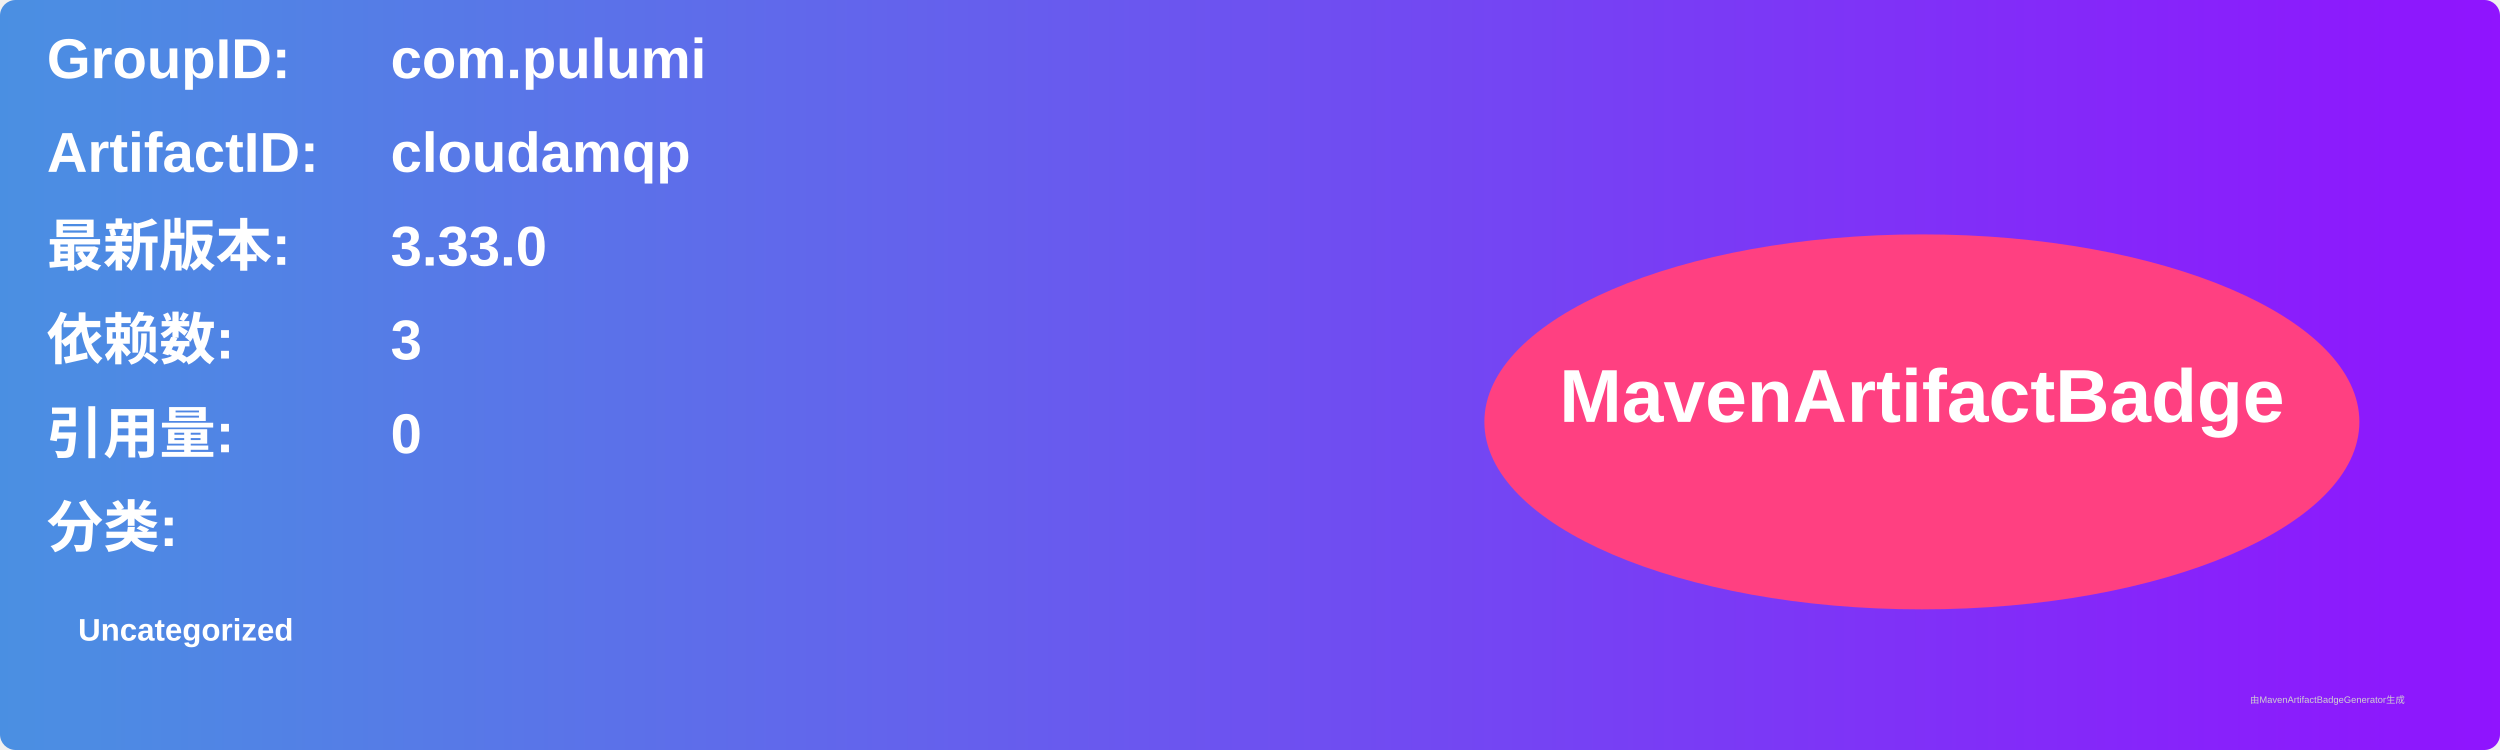
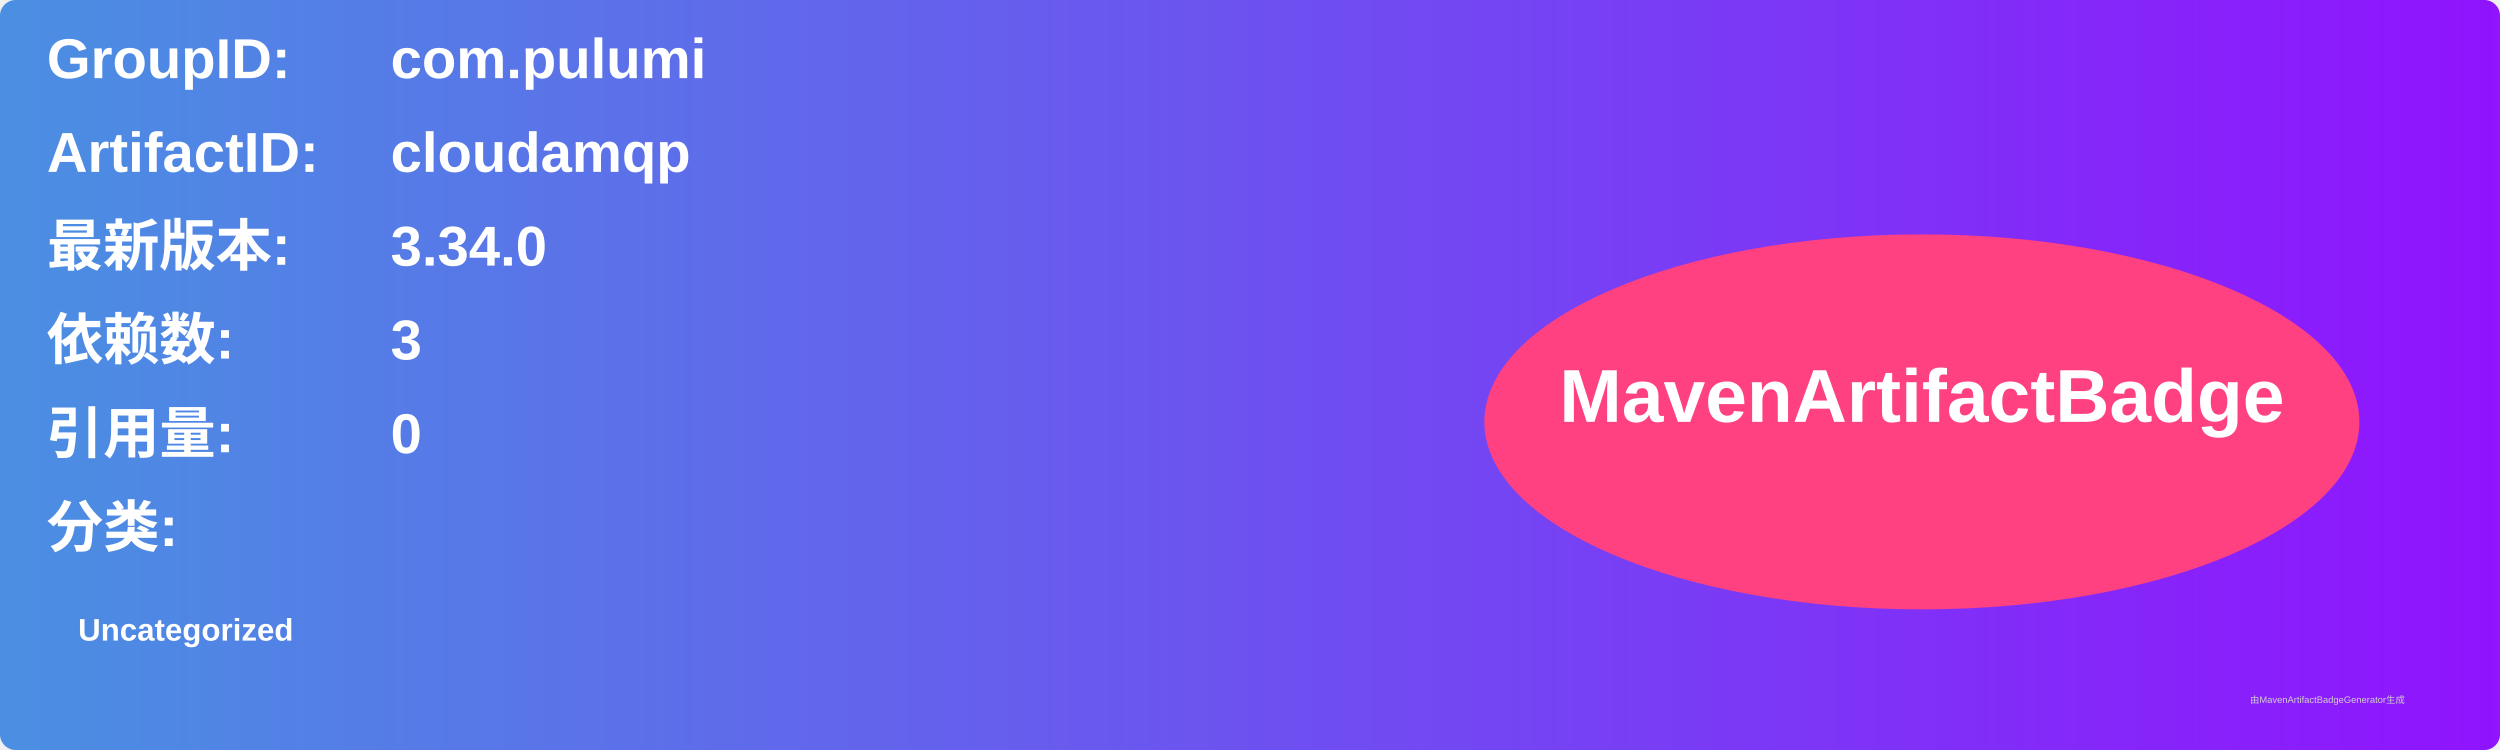
<svg xmlns="http://www.w3.org/2000/svg" width="800" height="240" viewBox="0 0 800 240">
  <linearGradient id="grad" x1="0%" y1="0%" x2="100%" y2="0%">
    <stop offset="0%" stop-color="#4a90e2" />
    <stop offset="100%" stop-color="#9013fe" />
  </linearGradient>
  <rect width="100%" height="100%" rx="5" ry="5" fill="url(#grad)" />
  <g transform="translate(15, 15)">
    <text x="0" y="10" font-family="Arial" font-size="18" fill="white" font-weight="bold" width="260">GroupID:</text>
    <text x="110" y="10" font-family="Arial" font-size="18" fill="white" font-weight="bold" width="460">com.pulumi</text>
    <text x="0" y="40" font-family="Arial" font-size="18" fill="white" font-weight="bold" width="260">ArtifactID:</text>
    <text x="110" y="40" font-family="Arial" font-size="18" fill="white" font-weight="bold" width="460">cloudamqp</text>
    <text x="0" y="70" font-family="Arial" font-size="18" fill="white" font-weight="bold">最新版本:</text>
    <text x="110" y="70" font-family="Arial" font-size="18" fill="white" font-weight="bold">
-       <tspan font-weight="bold">3.33.0</tspan>
+       <tspan font-weight="bold">3.34.0</tspan>
    </text>
    <text x="0" y="100" font-family="Arial" font-size="18" fill="white" font-weight="bold">依赖数: </text>
    <text x="110" y="100" font-family="Arial" font-size="18" fill="white">
      <tspan font-weight="bold">3</tspan>
    </text>
    <text x="0" y="130" font-family="Arial" font-size="18" fill="white" font-weight="bold">引用量: </text>
    <text x="110" y="130" font-family="Arial" font-size="18" fill="white">
      <tspan font-weight="bold">0</tspan>
    </text>
    <text x="0" y="160" font-family="Arial" font-size="18" fill="white" font-weight="bold">分类:</text>
    <text x="10" y="190" font-family="Arial" font-size="10" fill="white">
      <tspan font-weight="bold">Uncategorized</tspan>
    </text>
    <ellipse cx="600" cy="120" rx="140" ry="60" fill="#ff4081" />
    <text x="600" y="120" text-anchor="middle" font-family="Arial" font-size="24" fill="white" font-weight="bold">MavenArtifactBadge</text>
  </g>
  <text x="720" y="225" font-family="Arial" font-size="3" fill="#d0d0d0">由MavenArtifactBadgeGenerator生成</text>
</svg>
